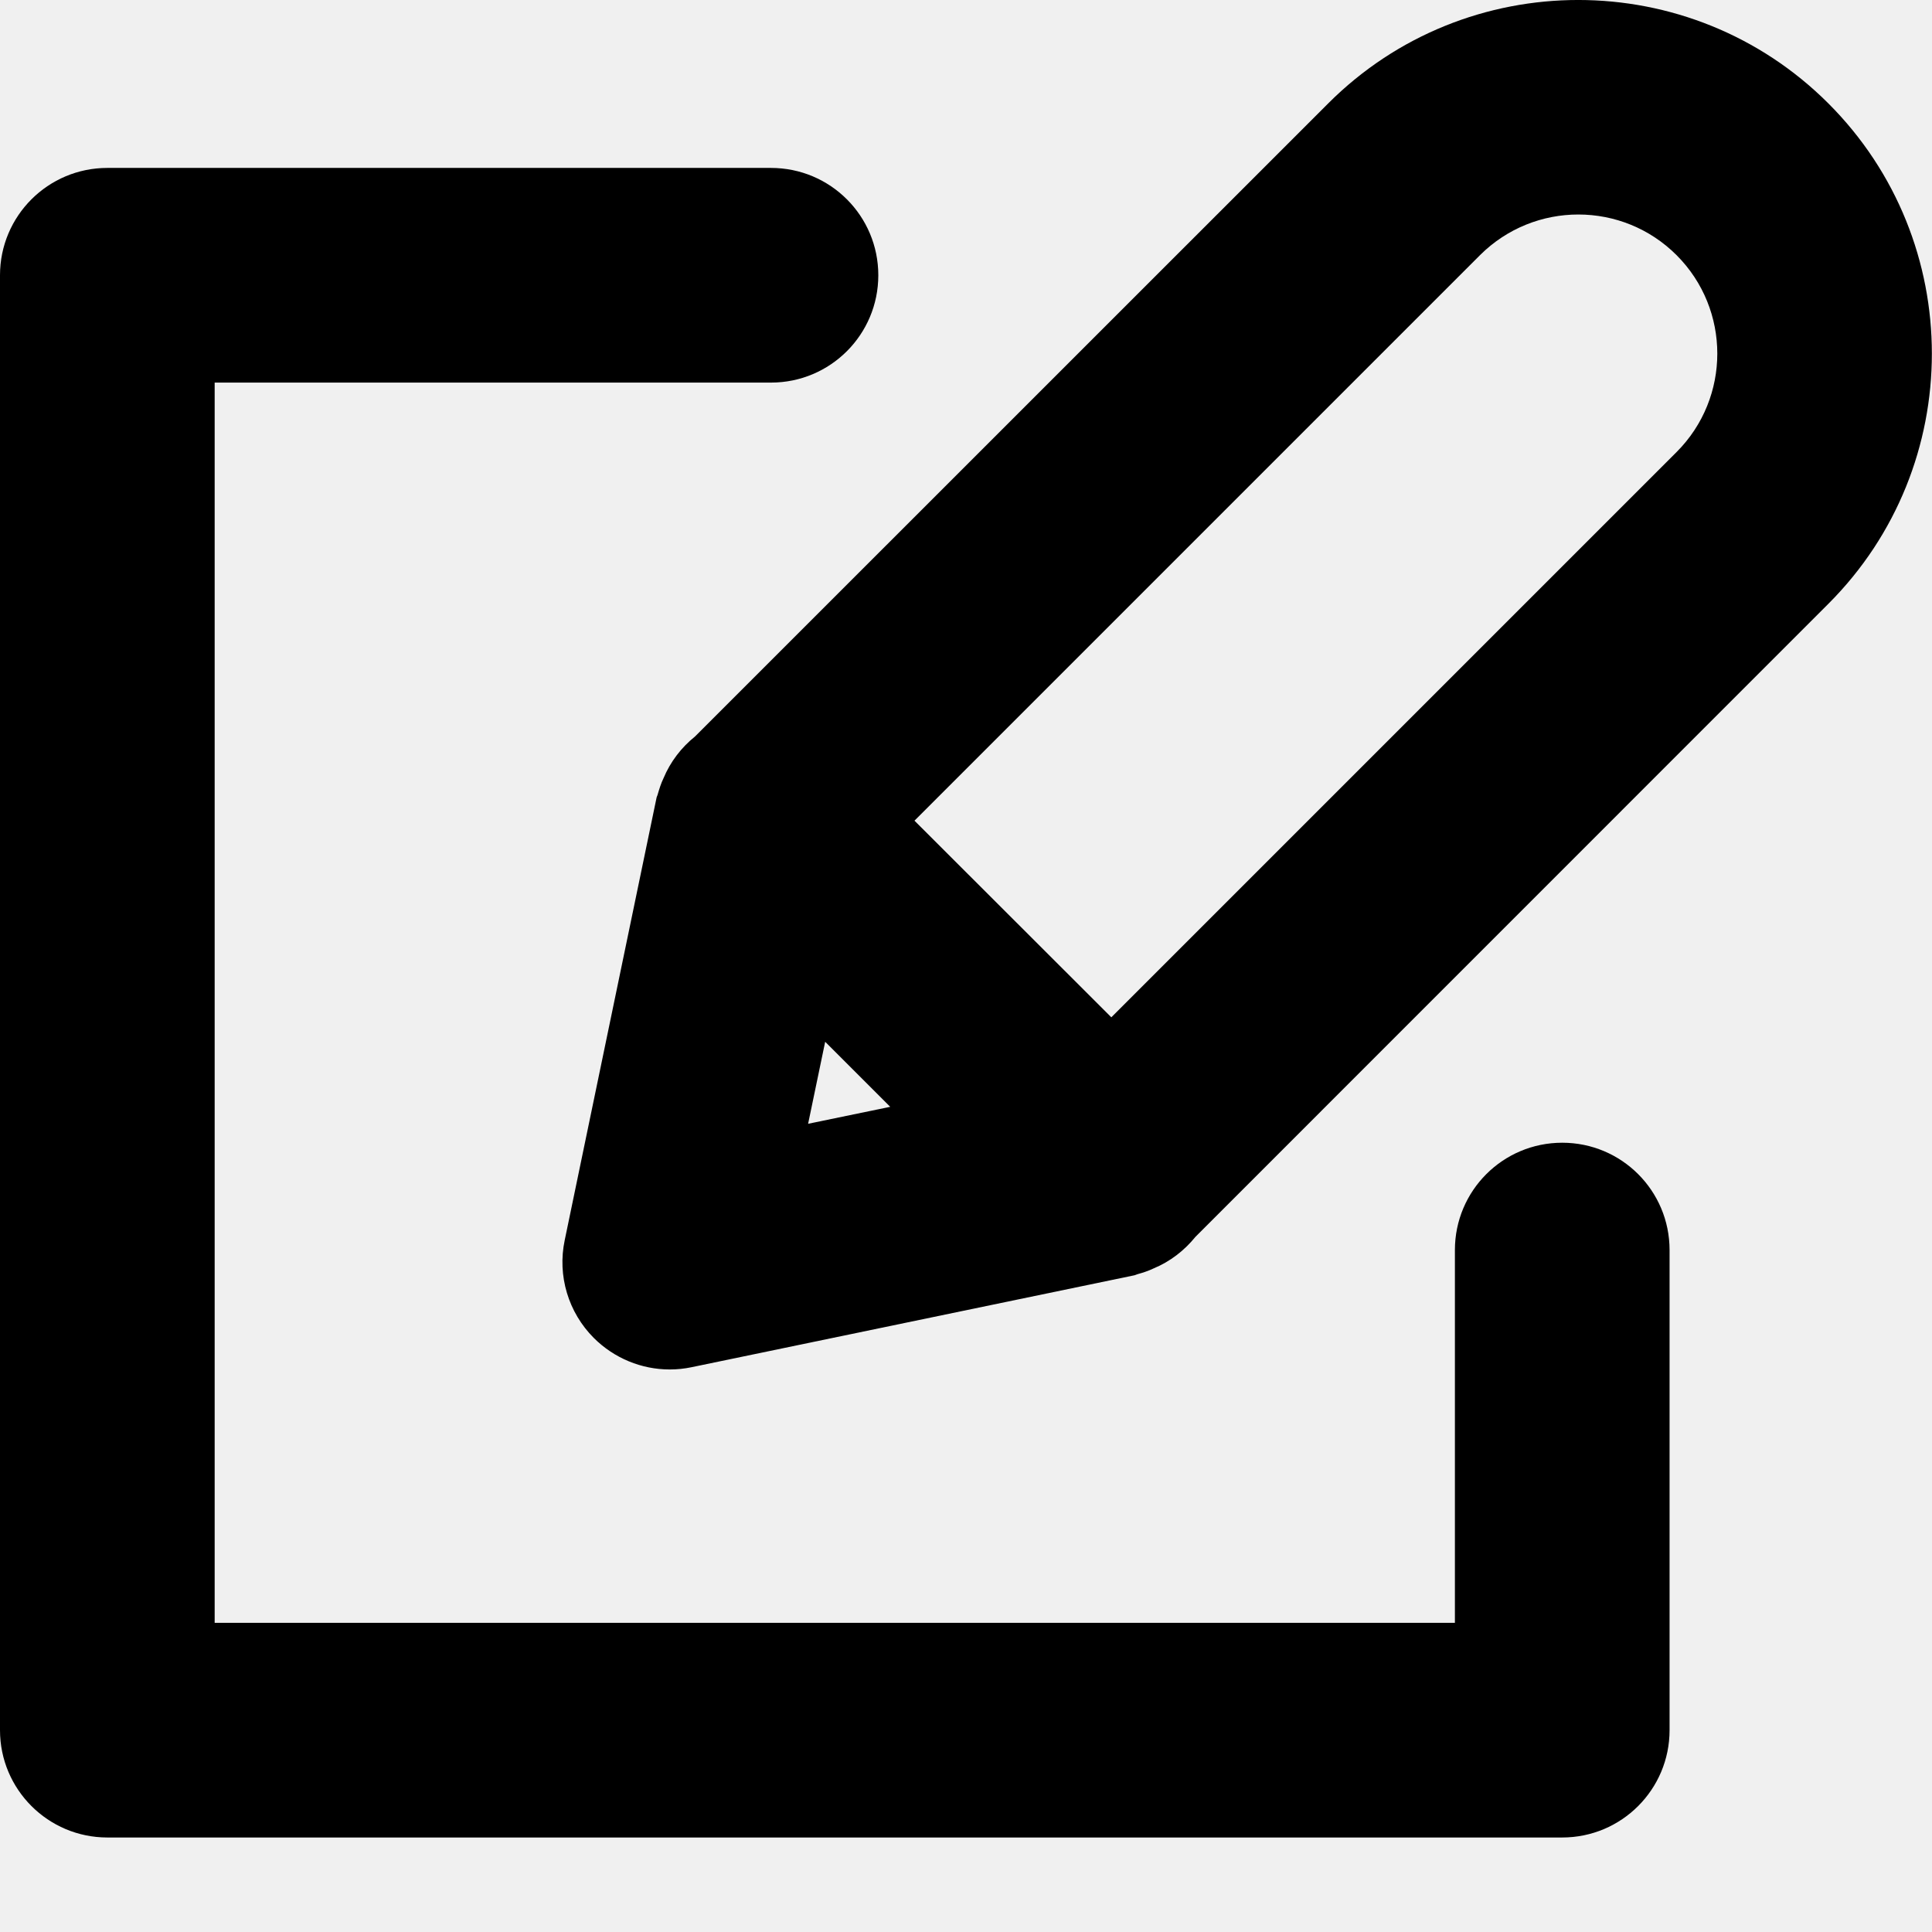
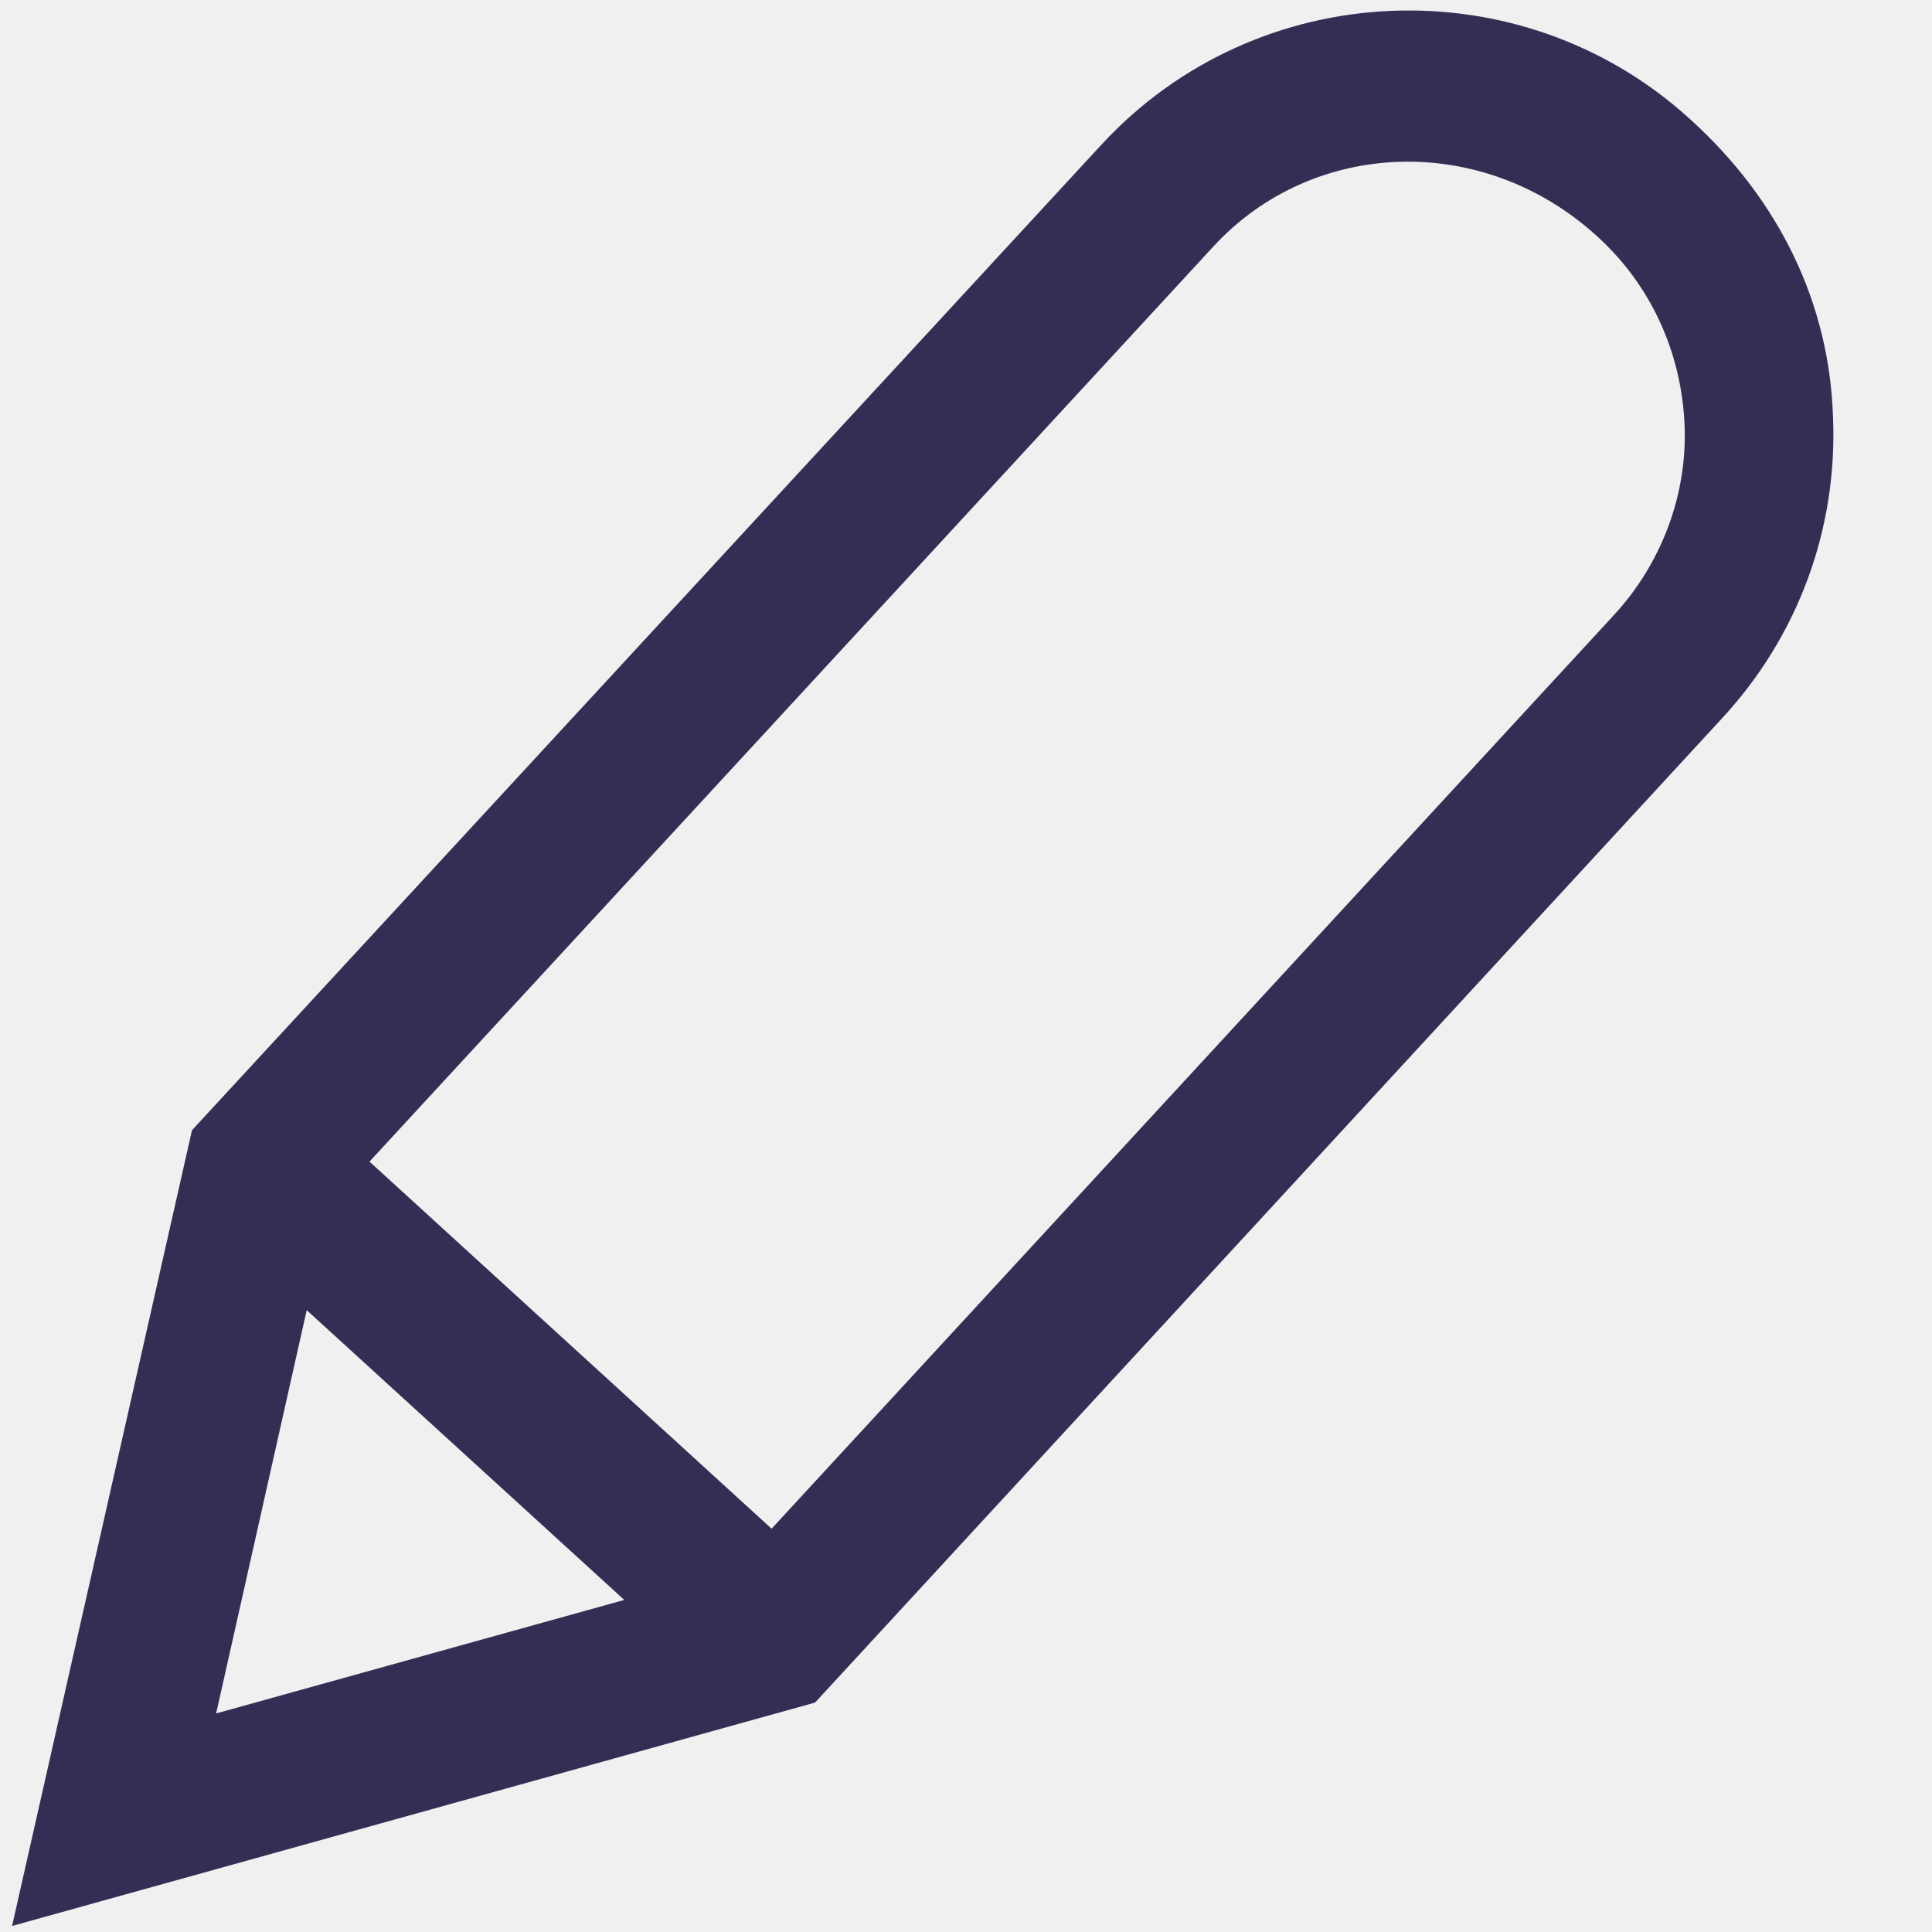
- <svg xmlns="http://www.w3.org/2000/svg" viewBox="0 0 18 18" fill="currentColor">
-   <path d="M15.621,4.211 L10.354,9.478 L8.52,7.646 L13.788,2.378 C14.296,1.871 15.117,1.873 15.621,2.378 C16.126,2.884 16.126,3.705 15.621,4.211 L15.621,4.211 Z M7.688,9.706 L8.294,10.312 L7.529,10.47 L7.688,9.706 Z M17.035,0.964 C15.75,-0.321 13.659,-0.322 12.374,0.964 L6.475,6.862 C6.347,6.965 6.246,7.097 6.182,7.25 C6.158,7.3 6.143,7.349 6.128,7.4 C6.126,7.411 6.119,7.421 6.117,7.432 L5.261,11.556 C5.192,11.886 5.295,12.228 5.533,12.466 C5.723,12.655 5.977,12.759 6.24,12.759 C6.308,12.759 6.376,12.752 6.443,12.738 L10.567,11.882 C10.578,11.88 10.587,11.874 10.599,11.871 C10.65,11.857 10.699,11.841 10.749,11.817 C10.903,11.753 11.034,11.651 11.138,11.523 L17.035,5.625 C18.32,4.34 18.32,2.249 17.035,0.964 L17.035,0.964 Z" />
-   <g transform="translate(0, 1.1195)">
-     <path d="M14.555,9.527 C14.002,9.527 13.555,9.974 13.555,10.527 L13.555,14 L2,14 L2,2.445 L7.183,2.445 C7.736,2.445 8.183,1.998 8.183,1.445 C8.183,0.892 7.736,0.445 7.183,0.445 L1,0.445 C0.448,0.445 -0,0.892 -0,1.445 L-0,15 C-0,15.552 0.448,16 1,16 L14.555,16 C15.108,16 15.555,15.552 15.555,15 L15.555,10.527 C15.555,9.974 15.108,9.527 14.555,9.527" />
+ <svg xmlns="http://www.w3.org/2000/svg" viewBox="0 0 16 16" fill="none">
+   <mask id="mask0" mask-type="alpha" maskUnits="userSpaceOnUse" x="0" y="0" width="16" height="16">
+     <path d="M14 0.99C12.6 -0.29 10.41 -0.2 9.12 1.2L1.59 9.36L0.1 15.95L6.75 14.1L14.26 5.95C14.89 5.27 15.22 4.38 15.18 3.45C15.15 2.53 14.75 1.67 14 0.99ZM2.54 10.85L5.17 13.25L1.79 14.19L2.54 10.85ZM13.36 5.1L6.39 12.66L3.06 9.62L10.05 2.04C10.87 1.15 12.28 1.09 13.23 1.96C13.67 2.36 13.92 2.91 13.95 3.5C13.98 4.09 13.76 4.67 13.36 5.1Z" fill="white" />
+   </mask>
+   <g mask="url(#mask0)">
+     <rect width="16" height="16" fill="#332E54" />
  </g>
</svg>
